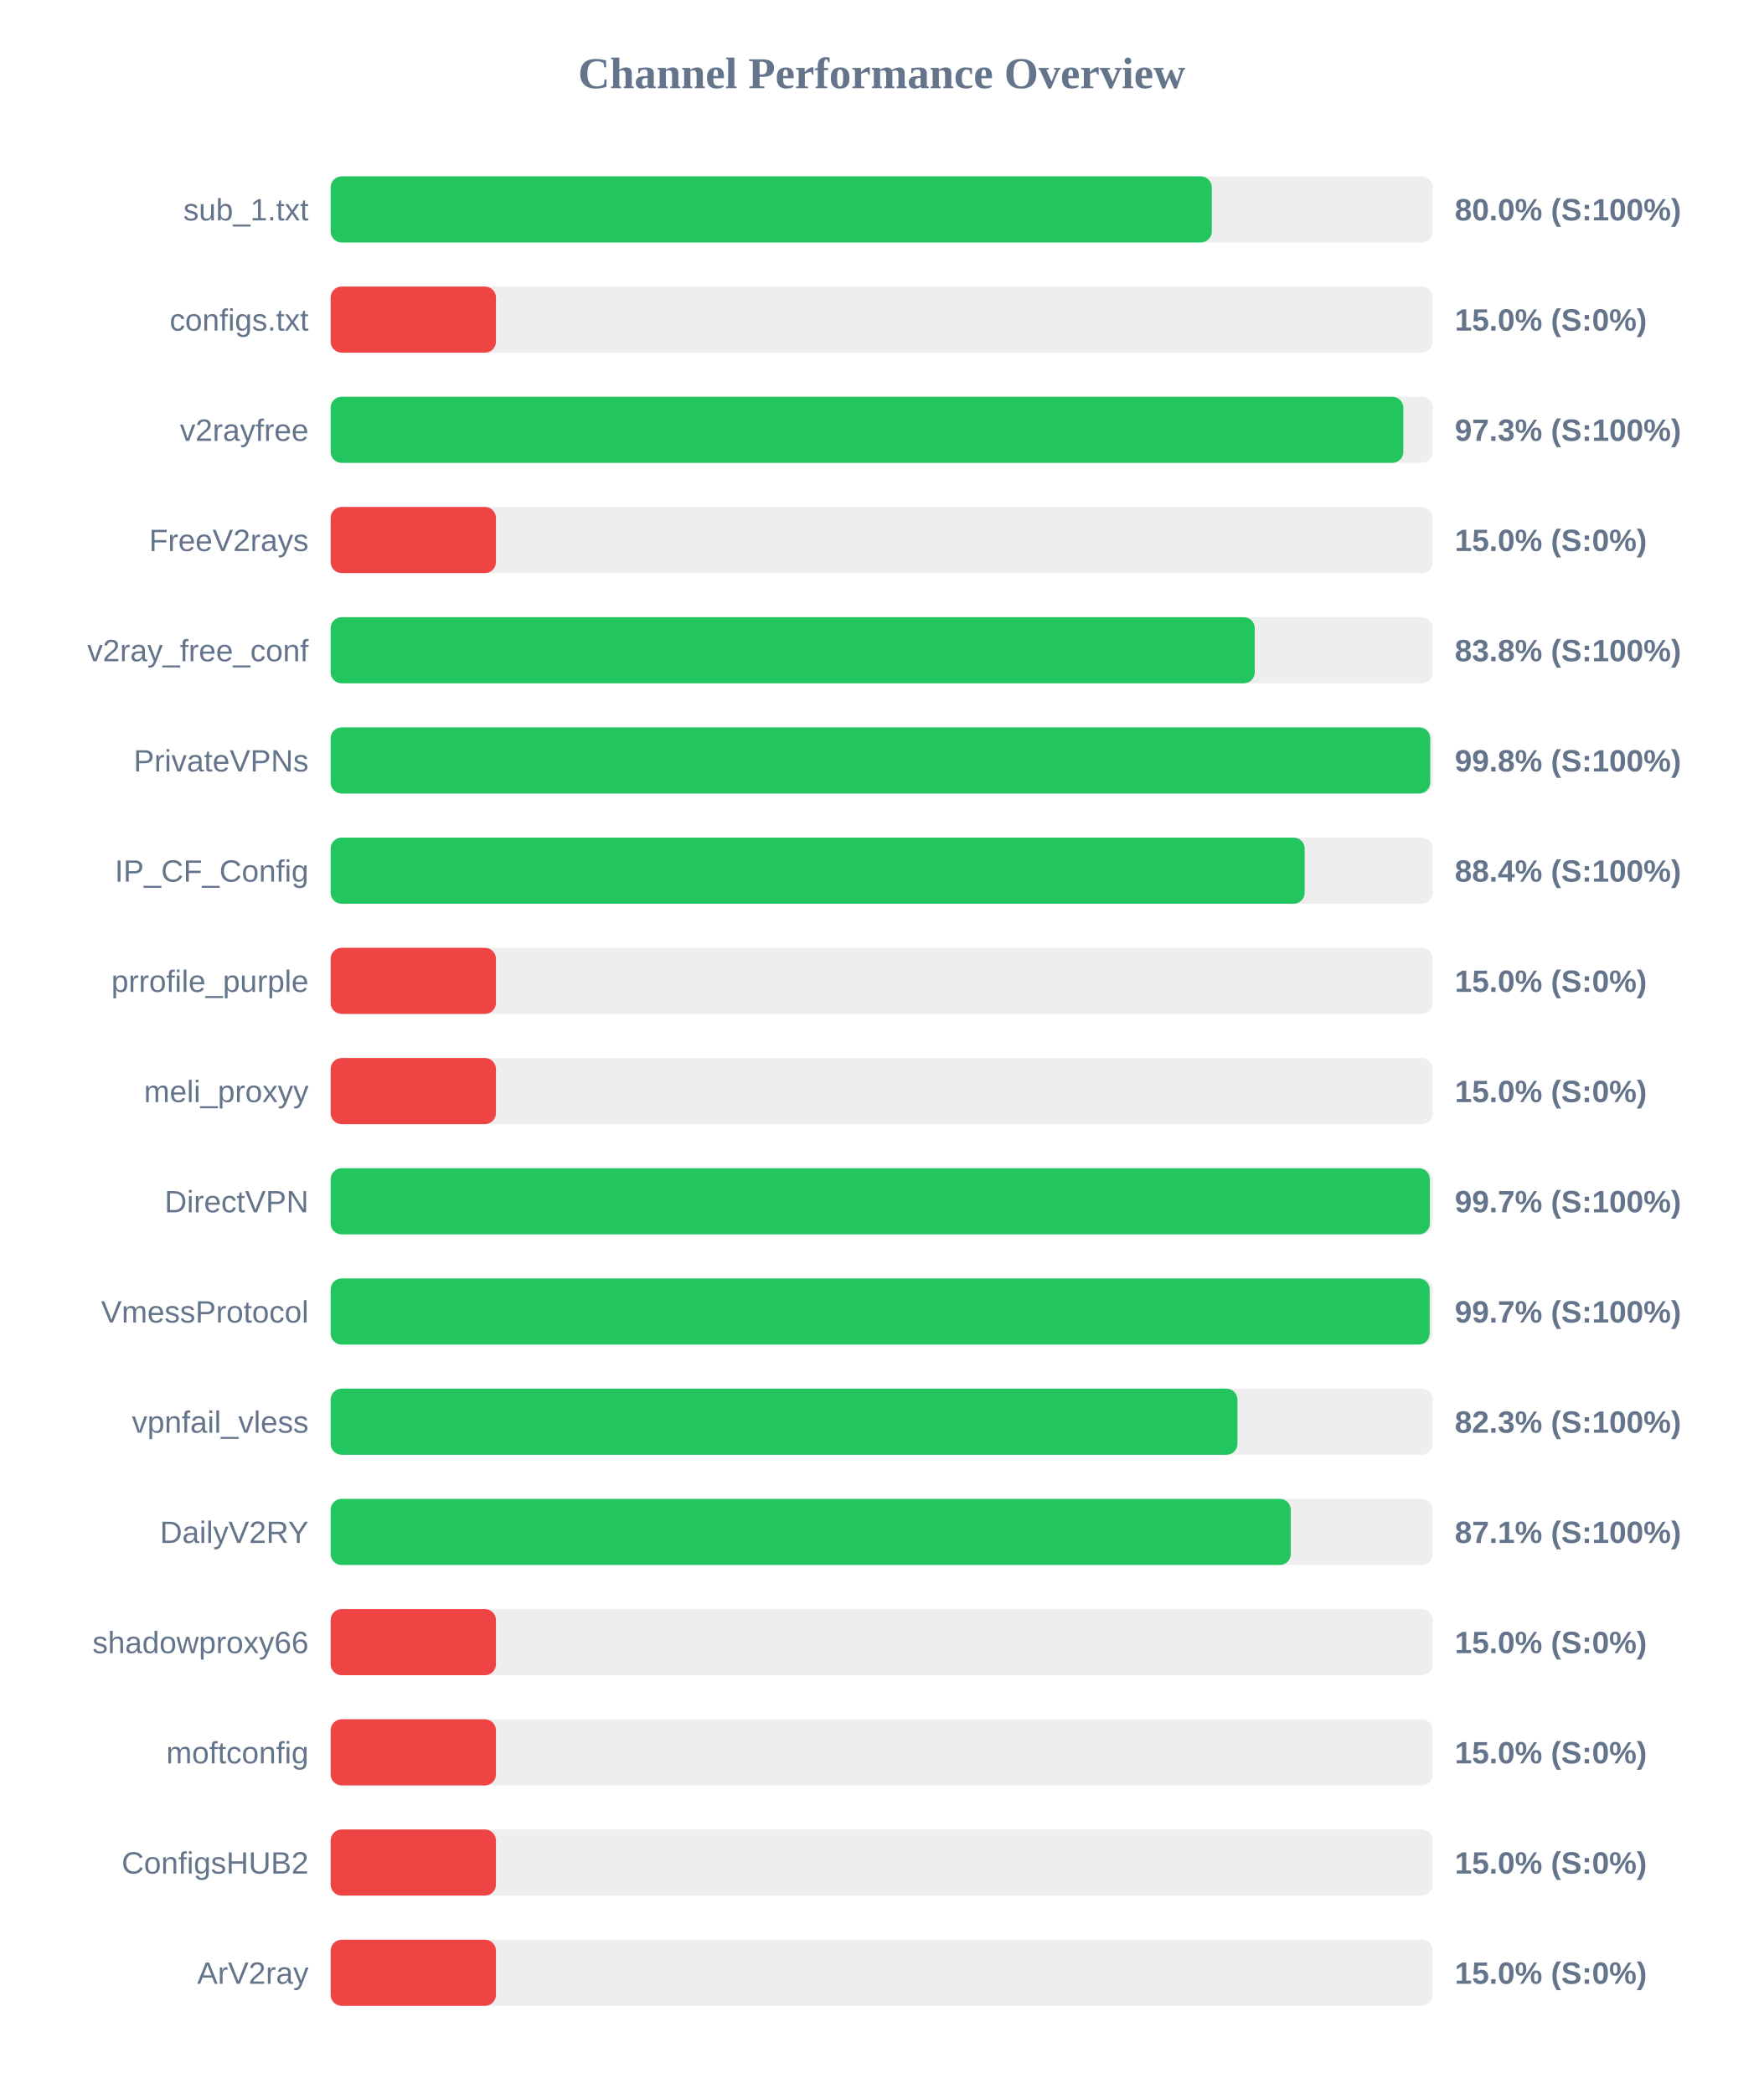
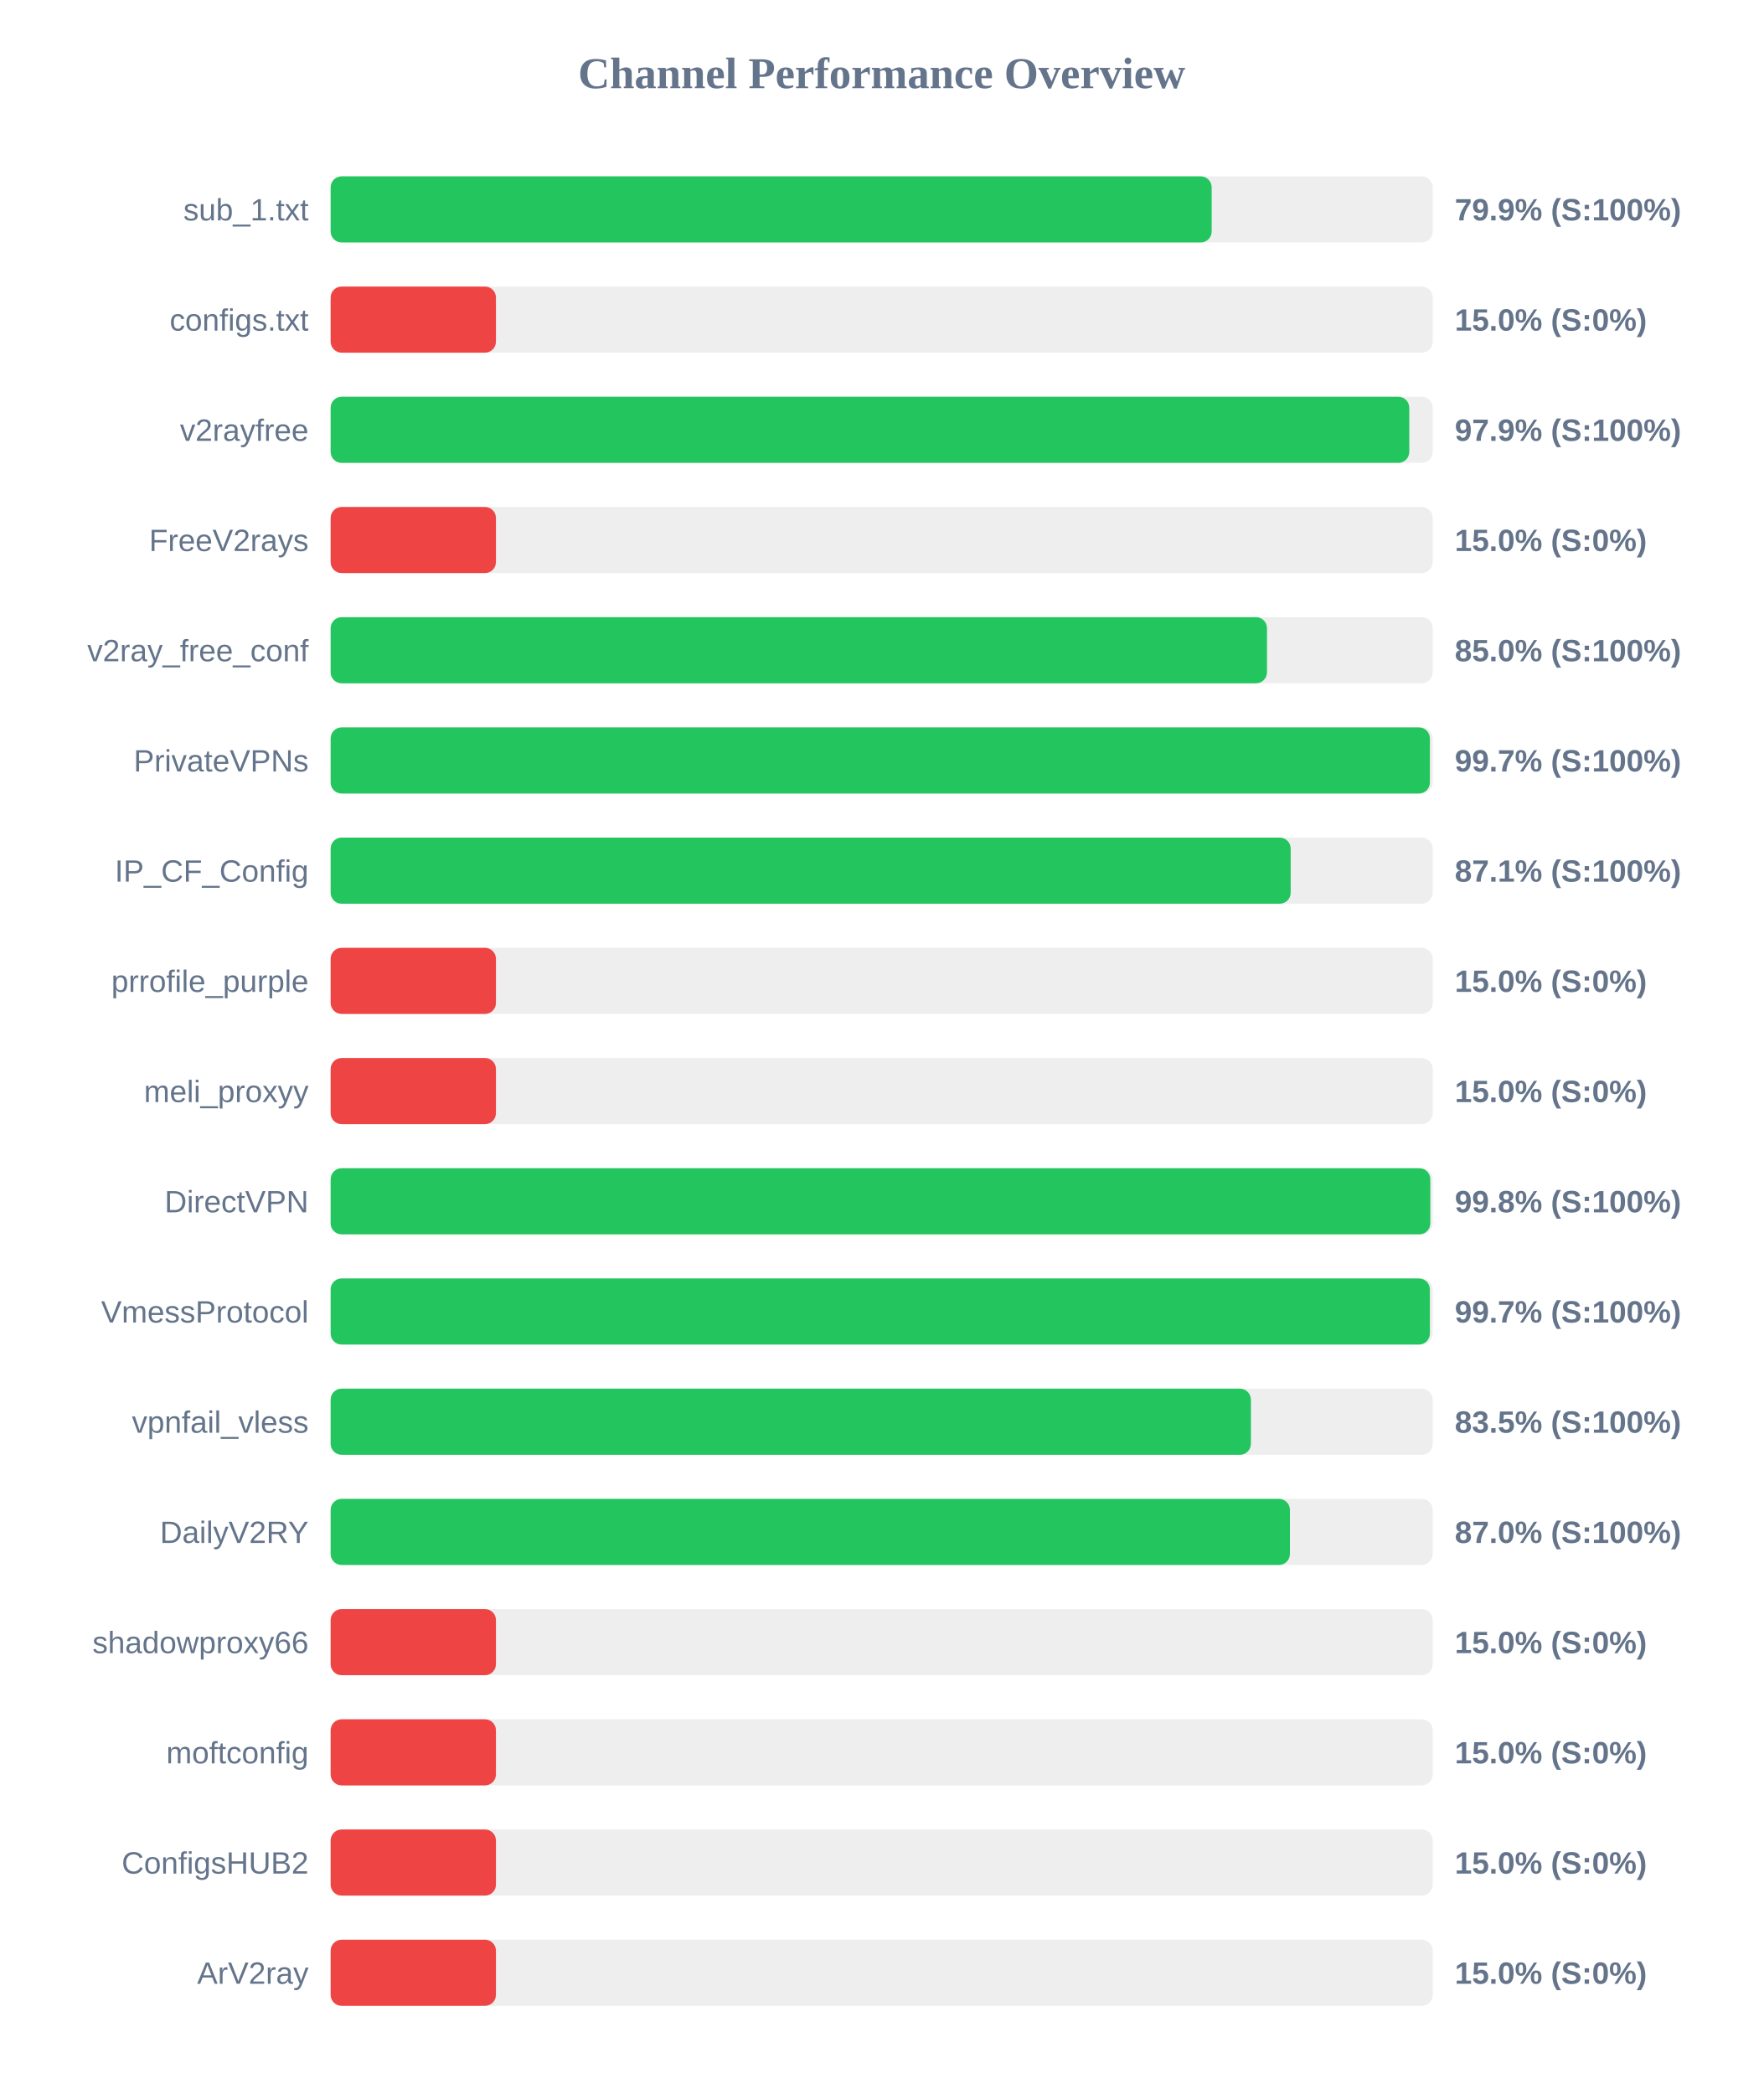
<svg xmlns="http://www.w3.org/2000/svg" width="800" height="950" version="1.1">
  <style>
        .row { font: 14px Arial; fill: #64748b; }
        .score { font: bold 14px Arial; fill: #64748b; }
    </style>
  <text x="400" y="40" text-anchor="middle" font-size="20px" font-weight="bold" fill="#64748b">Channel Performance Overview</text>
  <rect x="150" y="80" width="500" height="30" fill="#eee" rx="5" />
-   <rect x="150" y="80" width="399.75" height="30" fill="#22c55e" rx="5" />
+   <rect x="150" y="80" width="399.7" height="30" fill="#22c55e" rx="5" />
  <text x="140" y="100" text-anchor="end" class="row">sub_1.txt</text>
-   <text x="660" y="100" text-anchor="start" class="score">80.0% (S:100%)</text>
+   <text x="660" y="100" text-anchor="start" class="score">79.9% (S:100%)</text>
  <rect x="150" y="130" width="500" height="30" fill="#eee" rx="5" />
  <rect x="150" y="130" width="75.0" height="30" fill="#ef4444" rx="5" />
  <text x="140" y="150" text-anchor="end" class="row">configs.txt</text>
  <text x="660" y="150" text-anchor="start" class="score">15.0% (S:0%)</text>
  <rect x="150" y="180" width="500" height="30" fill="#eee" rx="5" />
-   <rect x="150" y="180" width="486.65" height="30" fill="#22c55e" rx="5" />
+   <rect x="150" y="180" width="489.35" height="30" fill="#22c55e" rx="5" />
  <text x="140" y="200" text-anchor="end" class="row">v2rayfree</text>
-   <text x="660" y="200" text-anchor="start" class="score">97.3% (S:100%)</text>
+   <text x="660" y="200" text-anchor="start" class="score">97.9% (S:100%)</text>
  <rect x="150" y="230" width="500" height="30" fill="#eee" rx="5" />
  <rect x="150" y="230" width="75.0" height="30" fill="#ef4444" rx="5" />
  <text x="140" y="250" text-anchor="end" class="row">FreeV2rays</text>
  <text x="660" y="250" text-anchor="start" class="score">15.0% (S:0%)</text>
  <rect x="150" y="280" width="500" height="30" fill="#eee" rx="5" />
-   <rect x="150" y="280" width="419.25" height="30" fill="#22c55e" rx="5" />
+   <rect x="150" y="280" width="424.8" height="30" fill="#22c55e" rx="5" />
  <text x="140" y="300" text-anchor="end" class="row">v2ray_free_conf</text>
-   <text x="660" y="300" text-anchor="start" class="score">83.8% (S:100%)</text>
+   <text x="660" y="300" text-anchor="start" class="score">85.0% (S:100%)</text>
  <rect x="150" y="330" width="500" height="30" fill="#eee" rx="5" />
-   <rect x="150" y="330" width="498.85" height="30" fill="#22c55e" rx="5" />
+   <rect x="150" y="330" width="498.7" height="30" fill="#22c55e" rx="5" />
  <text x="140" y="350" text-anchor="end" class="row">PrivateVPNs</text>
-   <text x="660" y="350" text-anchor="start" class="score">99.8% (S:100%)</text>
+   <text x="660" y="350" text-anchor="start" class="score">99.7% (S:100%)</text>
  <rect x="150" y="380" width="500" height="30" fill="#eee" rx="5" />
-   <rect x="150" y="380" width="441.9" height="30" fill="#22c55e" rx="5" />
+   <rect x="150" y="380" width="435.55" height="30" fill="#22c55e" rx="5" />
  <text x="140" y="400" text-anchor="end" class="row">IP_CF_Config</text>
-   <text x="660" y="400" text-anchor="start" class="score">88.4% (S:100%)</text>
+   <text x="660" y="400" text-anchor="start" class="score">87.1% (S:100%)</text>
  <rect x="150" y="430" width="500" height="30" fill="#eee" rx="5" />
  <rect x="150" y="430" width="75.0" height="30" fill="#ef4444" rx="5" />
  <text x="140" y="450" text-anchor="end" class="row">prrofile_purple</text>
  <text x="660" y="450" text-anchor="start" class="score">15.0% (S:0%)</text>
  <rect x="150" y="480" width="500" height="30" fill="#eee" rx="5" />
  <rect x="150" y="480" width="75.0" height="30" fill="#ef4444" rx="5" />
  <text x="140" y="500" text-anchor="end" class="row">meli_proxyy</text>
  <text x="660" y="500" text-anchor="start" class="score">15.0% (S:0%)</text>
  <rect x="150" y="530" width="500" height="30" fill="#eee" rx="5" />
-   <rect x="150" y="530" width="498.7" height="30" fill="#22c55e" rx="5" />
+   <rect x="150" y="530" width="498.9" height="30" fill="#22c55e" rx="5" />
  <text x="140" y="550" text-anchor="end" class="row">DirectVPN</text>
-   <text x="660" y="550" text-anchor="start" class="score">99.7% (S:100%)</text>
+   <text x="660" y="550" text-anchor="start" class="score">99.8% (S:100%)</text>
  <rect x="150" y="580" width="500" height="30" fill="#eee" rx="5" />
-   <rect x="150" y="580" width="498.6" height="30" fill="#22c55e" rx="5" />
+   <rect x="150" y="580" width="498.7" height="30" fill="#22c55e" rx="5" />
  <text x="140" y="600" text-anchor="end" class="row">VmessProtocol</text>
  <text x="660" y="600" text-anchor="start" class="score">99.7% (S:100%)</text>
  <rect x="150" y="630" width="500" height="30" fill="#eee" rx="5" />
-   <rect x="150" y="630" width="411.4" height="30" fill="#22c55e" rx="5" />
+   <rect x="150" y="630" width="417.5" height="30" fill="#22c55e" rx="5" />
  <text x="140" y="650" text-anchor="end" class="row">vpnfail_vless</text>
-   <text x="660" y="650" text-anchor="start" class="score">82.3% (S:100%)</text>
+   <text x="660" y="650" text-anchor="start" class="score">83.5% (S:100%)</text>
  <rect x="150" y="680" width="500" height="30" fill="#eee" rx="5" />
-   <rect x="150" y="680" width="435.6" height="30" fill="#22c55e" rx="5" />
+   <rect x="150" y="680" width="435.2" height="30" fill="#22c55e" rx="5" />
  <text x="140" y="700" text-anchor="end" class="row">DailyV2RY</text>
-   <text x="660" y="700" text-anchor="start" class="score">87.1% (S:100%)</text>
+   <text x="660" y="700" text-anchor="start" class="score">87.0% (S:100%)</text>
  <rect x="150" y="730" width="500" height="30" fill="#eee" rx="5" />
  <rect x="150" y="730" width="75.0" height="30" fill="#ef4444" rx="5" />
  <text x="140" y="750" text-anchor="end" class="row">shadowproxy66</text>
  <text x="660" y="750" text-anchor="start" class="score">15.0% (S:0%)</text>
  <rect x="150" y="780" width="500" height="30" fill="#eee" rx="5" />
  <rect x="150" y="780" width="75.0" height="30" fill="#ef4444" rx="5" />
  <text x="140" y="800" text-anchor="end" class="row">moftconfig</text>
  <text x="660" y="800" text-anchor="start" class="score">15.0% (S:0%)</text>
  <rect x="150" y="830" width="500" height="30" fill="#eee" rx="5" />
  <rect x="150" y="830" width="75.0" height="30" fill="#ef4444" rx="5" />
  <text x="140" y="850" text-anchor="end" class="row">ConfigsHUB2</text>
  <text x="660" y="850" text-anchor="start" class="score">15.0% (S:0%)</text>
  <rect x="150" y="880" width="500" height="30" fill="#eee" rx="5" />
  <rect x="150" y="880" width="75.0" height="30" fill="#ef4444" rx="5" />
  <text x="140" y="900" text-anchor="end" class="row">ArV2ray</text>
  <text x="660" y="900" text-anchor="start" class="score">15.0% (S:0%)</text>
</svg>
